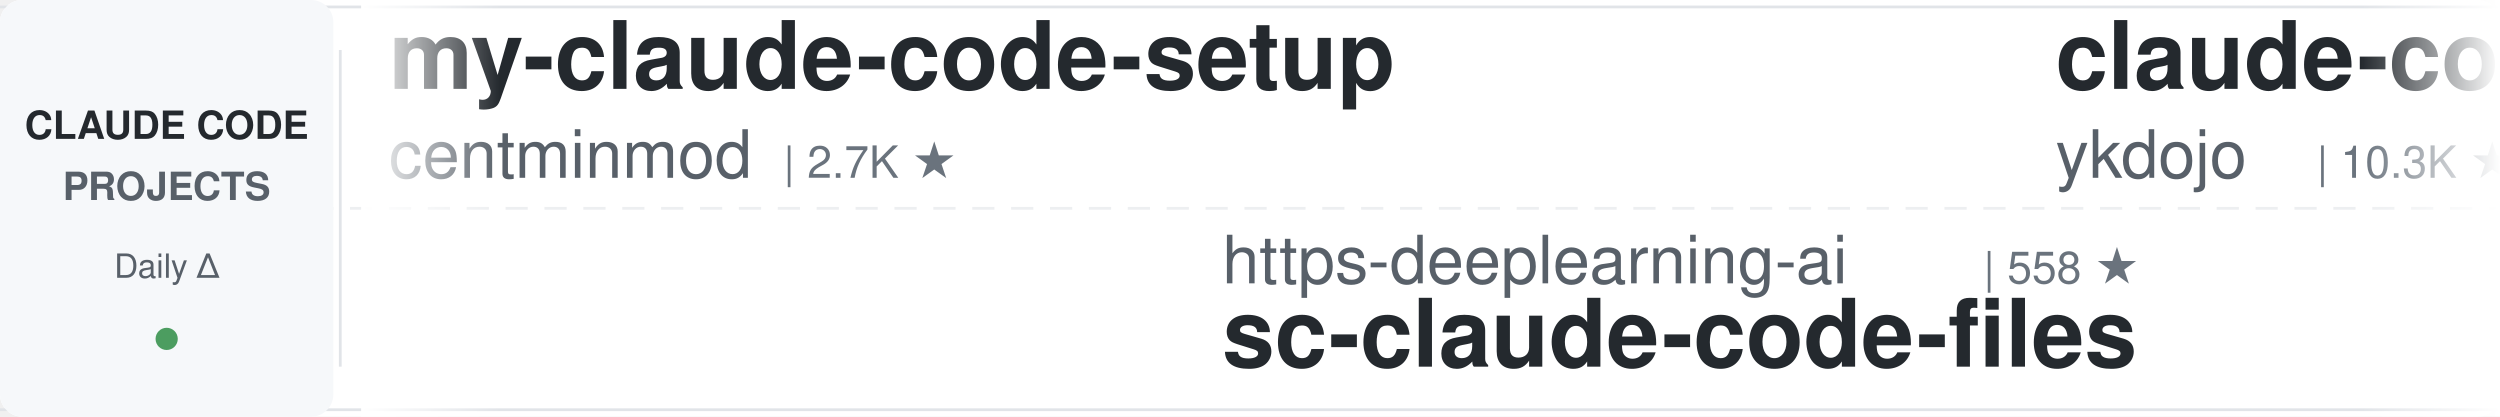
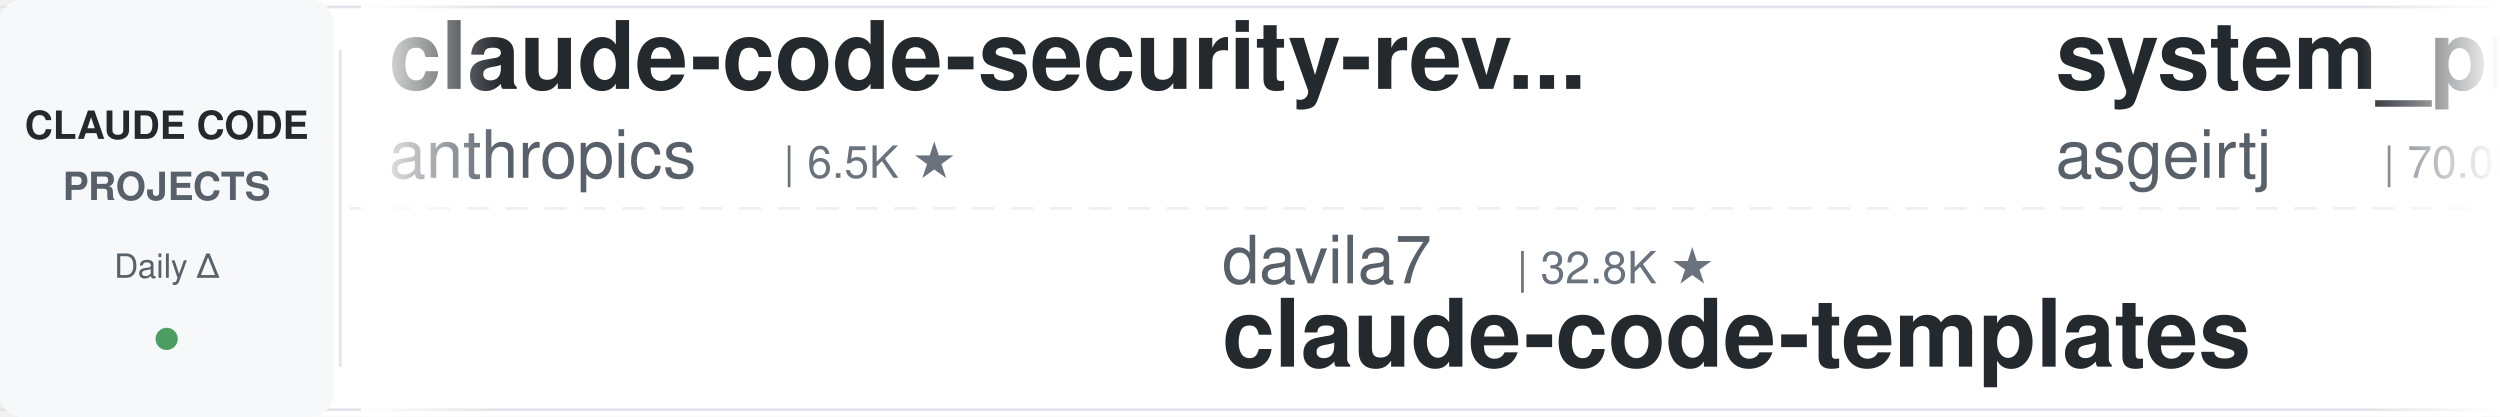
<svg xmlns="http://www.w3.org/2000/svg" width="900" height="150">
  <defs>
    <linearGradient id="leftFade" x1="0%" y1="0%" x2="100%" y2="0%">
      <stop offset="0%" style="stop-color:#ffffff;stop-opacity:1" />
      <stop offset="100%" style="stop-color:#ffffff;stop-opacity:0" />
    </linearGradient>
    <linearGradient id="rightFade" x1="0%" y1="0%" x2="100%" y2="0%">
      <stop offset="0%" style="stop-color:#ffffff;stop-opacity:0" />
      <stop offset="100%" style="stop-color:#ffffff;stop-opacity:1" />
    </linearGradient>
  </defs>
  <rect width="900" height="150" fill="#ffffff" rx="8" />
  <rect x="0" y="2" width="900" height="1" fill="#e1e4e8" />
  <rect x="0" y="147" width="900" height="1" fill="#e1e4e8" />
  <line x1="0" y1="75" x2="900" y2="75" stroke="#e1e4e8" stroke-width="1" stroke-dasharray="8 6" opacity="0.6" />
  <rect x="0" y="0" width="120" height="150" fill="#f6f8fa" rx="8" />
  <text x="60" y="50" font-family="-apple-system, BlinkMacSystemFont, 'Segoe UI', Helvetica, Arial, sans-serif" font-size="14" font-weight="600" fill="#24292e" text-anchor="middle">CLAUDE CODE</text>
  <text x="60" y="72" font-family="-apple-system, BlinkMacSystemFont, 'Segoe UI', Helvetica, Arial, sans-serif" font-size="14" font-weight="600" fill="#586069" text-anchor="middle">PROJECTS</text>
  <text x="60" y="100" font-family="-apple-system, BlinkMacSystemFont, 'Segoe UI', Helvetica, Arial, sans-serif" font-size="12" font-weight="500" fill="#586069" text-anchor="middle">Daily Δ</text>
  <circle cx="60" cy="122" r="4" fill="#22863a" opacity="0.8" />
  <rect x="122" y="18" width="1" height="114" fill="#e1e4e8" />
  <clipPath id="tickerClip">
    <rect x="130" y="0" width="770" height="150" />
  </clipPath>
  <g clip-path="url(#tickerClip)">
    <g id="tickerItems">
      <animateTransform attributeName="transform" attributeType="XML" type="translate" from="0 0" to="-3000 0" dur="54s" repeatCount="indefinite" />
      <g transform="translate(0, 0)">
-         <text x="140" y="32" font-family="-apple-system, BlinkMacSystemFont, 'Segoe UI', Helvetica, Arial, sans-serif" font-size="34" font-weight="600" fill="#24292e">my-claude-code-setup</text>
-         <text x="140" y="64" font-family="-apple-system, BlinkMacSystemFont, 'Segoe UI', Helvetica, Arial, sans-serif" font-size="24" font-weight="400" fill="#586069">centminmod</text>
-         <text x="282" y="64" font-family="-apple-system, BlinkMacSystemFont, 'Segoe UI', Helvetica, Arial, sans-serif" font-size="16" font-weight="500" fill="#6a737d">| 2.7K ★</text>
+         <text x="140" y="32" font-family="-apple-system, BlinkMacSystemFont, 'Segoe UI', Helvetica, Arial, sans-serif" font-size="34" font-weight="600" fill="#24292e">claude-code-security-rev...</text>
+         <text x="140" y="64" font-family="-apple-system, BlinkMacSystemFont, 'Segoe UI', Helvetica, Arial, sans-serif" font-size="24" font-weight="400" fill="#586069">anthropics</text>
+         <text x="282" y="64" font-family="-apple-system, BlinkMacSystemFont, 'Segoe UI', Helvetica, Arial, sans-serif" font-size="16" font-weight="500" fill="#6a737d">| 6.5K ★</text>
      </g>
      <g transform="translate(300, 0)">
-         <text x="140" y="102" font-family="-apple-system, BlinkMacSystemFont, 'Segoe UI', Helvetica, Arial, sans-serif" font-size="24" font-weight="400" fill="#586069">https-deeplearning-ai</text>
-         <text x="414" y="102" font-family="-apple-system, BlinkMacSystemFont, 'Segoe UI', Helvetica, Arial, sans-serif" font-size="16" font-weight="500" fill="#6a737d">| 558 ★</text>
-         <text x="140" y="132" font-family="-apple-system, BlinkMacSystemFont, 'Segoe UI', Helvetica, Arial, sans-serif" font-size="34" font-weight="600" fill="#24292e">sc-claude-code-files</text>
+         <text x="140" y="102" font-family="-apple-system, BlinkMacSystemFont, 'Segoe UI', Helvetica, Arial, sans-serif" font-size="24" font-weight="400" fill="#586069">davila7</text>
+         <text x="246" y="102" font-family="-apple-system, BlinkMacSystemFont, 'Segoe UI', Helvetica, Arial, sans-serif" font-size="16" font-weight="500" fill="#6a737d">| 32.8K ★</text>
+         <text x="140" y="132" font-family="-apple-system, BlinkMacSystemFont, 'Segoe UI', Helvetica, Arial, sans-serif" font-size="34" font-weight="600" fill="#24292e">claude-code-templates</text>
      </g>
      <g transform="translate(600, 0)">
-         <text x="140" y="32" font-family="-apple-system, BlinkMacSystemFont, 'Segoe UI', Helvetica, Arial, sans-serif" font-size="34" font-weight="600" fill="#24292e">claude-code-tips</text>
-         <text x="140" y="64" font-family="-apple-system, BlinkMacSystemFont, 'Segoe UI', Helvetica, Arial, sans-serif" font-size="24" font-weight="400" fill="#586069">ykdojo</text>
-         <text x="234" y="64" font-family="-apple-system, BlinkMacSystemFont, 'Segoe UI', Helvetica, Arial, sans-serif" font-size="16" font-weight="500" fill="#6a737d">| 10.3K ★</text>
+         <text x="140" y="32" font-family="-apple-system, BlinkMacSystemFont, 'Segoe UI', Helvetica, Arial, sans-serif" font-size="34" font-weight="600" fill="#24292e">system_prompts_leaks</text>
+         <text x="140" y="64" font-family="-apple-system, BlinkMacSystemFont, 'Segoe UI', Helvetica, Arial, sans-serif" font-size="24" font-weight="400" fill="#586069">asgeirtj</text>
+         <text x="258" y="64" font-family="-apple-system, BlinkMacSystemFont, 'Segoe UI', Helvetica, Arial, sans-serif" font-size="16" font-weight="500" fill="#6a737d">| 70.0K ★</text>
      </g>
      <g transform="translate(900, 0)">
-         <text x="140" y="102" font-family="-apple-system, BlinkMacSystemFont, 'Segoe UI', Helvetica, Arial, sans-serif" font-size="24" font-weight="400" fill="#586069">pedrohcgs</text>
-         <text x="270" y="102" font-family="-apple-system, BlinkMacSystemFont, 'Segoe UI', Helvetica, Arial, sans-serif" font-size="16" font-weight="500" fill="#6a737d">| 1.7K ★</text>
-         <text x="140" y="132" font-family="-apple-system, BlinkMacSystemFont, 'Segoe UI', Helvetica, Arial, sans-serif" font-size="34" font-weight="600" fill="#24292e">claude-code-my-workflow</text>
+         <text x="140" y="102" font-family="-apple-system, BlinkMacSystemFont, 'Segoe UI', Helvetica, Arial, sans-serif" font-size="24" font-weight="400" fill="#586069">nicedreamzapp</text>
+         <text x="318" y="102" font-family="-apple-system, BlinkMacSystemFont, 'Segoe UI', Helvetica, Arial, sans-serif" font-size="16" font-weight="500" fill="#6a737d">| 3.4K ★</text>
+         <text x="140" y="132" font-family="-apple-system, BlinkMacSystemFont, 'Segoe UI', Helvetica, Arial, sans-serif" font-size="34" font-weight="600" fill="#24292e">claude-code-local</text>
      </g>
      <g transform="translate(1200, 0)">
-         <text x="140" y="32" font-family="-apple-system, BlinkMacSystemFont, 'Segoe UI', Helvetica, Arial, sans-serif" font-size="34" font-weight="600" fill="#24292e">awesome-claude-code-plug...</text>
-         <text x="140" y="64" font-family="-apple-system, BlinkMacSystemFont, 'Segoe UI', Helvetica, Arial, sans-serif" font-size="24" font-weight="400" fill="#586069">ccplugins</text>
-         <text x="270" y="64" font-family="-apple-system, BlinkMacSystemFont, 'Segoe UI', Helvetica, Arial, sans-serif" font-size="16" font-weight="500" fill="#6a737d">| 981 ★</text>
+         <text x="140" y="32" font-family="-apple-system, BlinkMacSystemFont, 'Segoe UI', Helvetica, Arial, sans-serif" font-size="34" font-weight="600" fill="#24292e">claude-code-source-build</text>
+         <text x="140" y="64" font-family="-apple-system, BlinkMacSystemFont, 'Segoe UI', Helvetica, Arial, sans-serif" font-size="24" font-weight="400" fill="#586069">andrew-kramer-inno</text>
+         <text x="378" y="64" font-family="-apple-system, BlinkMacSystemFont, 'Segoe UI', Helvetica, Arial, sans-serif" font-size="16" font-weight="500" fill="#6a737d">| 593 ★</text>
      </g>
      <g transform="translate(1500, 0)">
-         <text x="140" y="102" font-family="-apple-system, BlinkMacSystemFont, 'Segoe UI', Helvetica, Arial, sans-serif" font-size="24" font-weight="400" fill="#586069">disler</text>
-         <text x="234" y="102" font-family="-apple-system, BlinkMacSystemFont, 'Segoe UI', Helvetica, Arial, sans-serif" font-size="16" font-weight="500" fill="#6a737d">| 3.9K ★</text>
-         <text x="140" y="132" font-family="-apple-system, BlinkMacSystemFont, 'Segoe UI', Helvetica, Arial, sans-serif" font-size="34" font-weight="600" fill="#24292e">claude-code-hooks-master...</text>
+         <text x="140" y="102" font-family="-apple-system, BlinkMacSystemFont, 'Segoe UI', Helvetica, Arial, sans-serif" font-size="24" font-weight="400" fill="#586069">Yeachan-Heo</text>
+         <text x="294" y="102" font-family="-apple-system, BlinkMacSystemFont, 'Segoe UI', Helvetica, Arial, sans-serif" font-size="16" font-weight="500" fill="#6a737d">| 40.2K ★</text>
+         <text x="140" y="132" font-family="-apple-system, BlinkMacSystemFont, 'Segoe UI', Helvetica, Arial, sans-serif" font-size="34" font-weight="600" fill="#24292e">oh-my-claudecode</text>
      </g>
      <g transform="translate(1800, 0)">
-         <text x="140" y="32" font-family="-apple-system, BlinkMacSystemFont, 'Segoe UI', Helvetica, Arial, sans-serif" font-size="34" font-weight="600" fill="#24292e">claude-code-action</text>
-         <text x="140" y="64" font-family="-apple-system, BlinkMacSystemFont, 'Segoe UI', Helvetica, Arial, sans-serif" font-size="24" font-weight="400" fill="#586069">anthropics</text>
-         <text x="282" y="64" font-family="-apple-system, BlinkMacSystemFont, 'Segoe UI', Helvetica, Arial, sans-serif" font-size="16" font-weight="500" fill="#6a737d">| 9.6K ★</text>
+         <text x="140" y="32" font-family="-apple-system, BlinkMacSystemFont, 'Segoe UI', Helvetica, Arial, sans-serif" font-size="34" font-weight="600" fill="#24292e">awesome-claude-code-tool...</text>
+         <text x="140" y="64" font-family="-apple-system, BlinkMacSystemFont, 'Segoe UI', Helvetica, Arial, sans-serif" font-size="24" font-weight="400" fill="#586069">rohitg00</text>
+         <text x="258" y="64" font-family="-apple-system, BlinkMacSystemFont, 'Segoe UI', Helvetica, Arial, sans-serif" font-size="16" font-weight="500" fill="#6a737d">| 2.7K ★</text>
      </g>
      <g transform="translate(2100, 0)">
-         <text x="140" y="102" font-family="-apple-system, BlinkMacSystemFont, 'Segoe UI', Helvetica, Arial, sans-serif" font-size="24" font-weight="400" fill="#586069">edmund-io</text>
-         <text x="270" y="102" font-family="-apple-system, BlinkMacSystemFont, 'Segoe UI', Helvetica, Arial, sans-serif" font-size="16" font-weight="500" fill="#6a737d">| 1.5K ★</text>
-         <text x="140" y="132" font-family="-apple-system, BlinkMacSystemFont, 'Segoe UI', Helvetica, Arial, sans-serif" font-size="34" font-weight="600" fill="#24292e">edmunds-claude-code</text>
+         <text x="140" y="102" font-family="-apple-system, BlinkMacSystemFont, 'Segoe UI', Helvetica, Arial, sans-serif" font-size="24" font-weight="400" fill="#586069">ding113</text>
+         <text x="246" y="102" font-family="-apple-system, BlinkMacSystemFont, 'Segoe UI', Helvetica, Arial, sans-serif" font-size="16" font-weight="500" fill="#6a737d">| 3.4K ★</text>
+         <text x="140" y="132" font-family="-apple-system, BlinkMacSystemFont, 'Segoe UI', Helvetica, Arial, sans-serif" font-size="34" font-weight="600" fill="#24292e">claude-code-hub</text>
      </g>
      <g transform="translate(2400, 0)">
-         <text x="140" y="32" font-family="-apple-system, BlinkMacSystemFont, 'Segoe UI', Helvetica, Arial, sans-serif" font-size="34" font-weight="600" fill="#24292e">claude_code_src</text>
-         <text x="140" y="64" font-family="-apple-system, BlinkMacSystemFont, 'Segoe UI', Helvetica, Arial, sans-serif" font-size="24" font-weight="400" fill="#586069">ponponon</text>
-         <text x="258" y="64" font-family="-apple-system, BlinkMacSystemFont, 'Segoe UI', Helvetica, Arial, sans-serif" font-size="16" font-weight="500" fill="#6a737d">| 2.3K ★</text>
+         <text x="140" y="32" font-family="-apple-system, BlinkMacSystemFont, 'Segoe UI', Helvetica, Arial, sans-serif" font-size="34" font-weight="600" fill="#24292e">claude-code-proxy</text>
+         <text x="140" y="64" font-family="-apple-system, BlinkMacSystemFont, 'Segoe UI', Helvetica, Arial, sans-serif" font-size="24" font-weight="400" fill="#586069">fuergaosi233</text>
+         <text x="306" y="64" font-family="-apple-system, BlinkMacSystemFont, 'Segoe UI', Helvetica, Arial, sans-serif" font-size="16" font-weight="500" fill="#6a737d">| 2.8K ★</text>
      </g>
      <g transform="translate(2700, 0)">
-         <text x="140" y="102" font-family="-apple-system, BlinkMacSystemFont, 'Segoe UI', Helvetica, Arial, sans-serif" font-size="24" font-weight="400" fill="#586069">lintsinghua</text>
-         <text x="294" y="102" font-family="-apple-system, BlinkMacSystemFont, 'Segoe UI', Helvetica, Arial, sans-serif" font-size="16" font-weight="500" fill="#6a737d">| 4.3K ★</text>
-         <text x="140" y="132" font-family="-apple-system, BlinkMacSystemFont, 'Segoe UI', Helvetica, Arial, sans-serif" font-size="34" font-weight="600" fill="#24292e">claude-code-book</text>
+         <text x="140" y="102" font-family="-apple-system, BlinkMacSystemFont, 'Segoe UI', Helvetica, Arial, sans-serif" font-size="24" font-weight="400" fill="#586069">LING71671</text>
+         <text x="270" y="102" font-family="-apple-system, BlinkMacSystemFont, 'Segoe UI', Helvetica, Arial, sans-serif" font-size="16" font-weight="500" fill="#6a737d">| 973 ★</text>
+         <text x="140" y="132" font-family="-apple-system, BlinkMacSystemFont, 'Segoe UI', Helvetica, Arial, sans-serif" font-size="34" font-weight="600" fill="#24292e">Open-ClaudeCode</text>
      </g>
      <g transform="translate(3000, 0)">
-         <text x="140" y="32" font-family="-apple-system, BlinkMacSystemFont, 'Segoe UI', Helvetica, Arial, sans-serif" font-size="34" font-weight="600" fill="#24292e">my-claude-code-setup</text>
-         <text x="140" y="64" font-family="-apple-system, BlinkMacSystemFont, 'Segoe UI', Helvetica, Arial, sans-serif" font-size="24" font-weight="400" fill="#586069">centminmod</text>
-         <text x="282" y="64" font-family="-apple-system, BlinkMacSystemFont, 'Segoe UI', Helvetica, Arial, sans-serif" font-size="16" font-weight="500" fill="#6a737d">| 2.7K ★</text>
+         <text x="140" y="32" font-family="-apple-system, BlinkMacSystemFont, 'Segoe UI', Helvetica, Arial, sans-serif" font-size="34" font-weight="600" fill="#24292e">claude-code-security-rev...</text>
+         <text x="140" y="64" font-family="-apple-system, BlinkMacSystemFont, 'Segoe UI', Helvetica, Arial, sans-serif" font-size="24" font-weight="400" fill="#586069">anthropics</text>
+         <text x="282" y="64" font-family="-apple-system, BlinkMacSystemFont, 'Segoe UI', Helvetica, Arial, sans-serif" font-size="16" font-weight="500" fill="#6a737d">| 6.5K ★</text>
      </g>
      <g transform="translate(3300, 0)">
-         <text x="140" y="102" font-family="-apple-system, BlinkMacSystemFont, 'Segoe UI', Helvetica, Arial, sans-serif" font-size="24" font-weight="400" fill="#586069">https-deeplearning-ai</text>
-         <text x="414" y="102" font-family="-apple-system, BlinkMacSystemFont, 'Segoe UI', Helvetica, Arial, sans-serif" font-size="16" font-weight="500" fill="#6a737d">| 558 ★</text>
-         <text x="140" y="132" font-family="-apple-system, BlinkMacSystemFont, 'Segoe UI', Helvetica, Arial, sans-serif" font-size="34" font-weight="600" fill="#24292e">sc-claude-code-files</text>
+         <text x="140" y="102" font-family="-apple-system, BlinkMacSystemFont, 'Segoe UI', Helvetica, Arial, sans-serif" font-size="24" font-weight="400" fill="#586069">davila7</text>
+         <text x="246" y="102" font-family="-apple-system, BlinkMacSystemFont, 'Segoe UI', Helvetica, Arial, sans-serif" font-size="16" font-weight="500" fill="#6a737d">| 32.8K ★</text>
+         <text x="140" y="132" font-family="-apple-system, BlinkMacSystemFont, 'Segoe UI', Helvetica, Arial, sans-serif" font-size="34" font-weight="600" fill="#24292e">claude-code-templates</text>
      </g>
      <g transform="translate(3600, 0)">
-         <text x="140" y="32" font-family="-apple-system, BlinkMacSystemFont, 'Segoe UI', Helvetica, Arial, sans-serif" font-size="34" font-weight="600" fill="#24292e">claude-code-tips</text>
-         <text x="140" y="64" font-family="-apple-system, BlinkMacSystemFont, 'Segoe UI', Helvetica, Arial, sans-serif" font-size="24" font-weight="400" fill="#586069">ykdojo</text>
-         <text x="234" y="64" font-family="-apple-system, BlinkMacSystemFont, 'Segoe UI', Helvetica, Arial, sans-serif" font-size="16" font-weight="500" fill="#6a737d">| 10.3K ★</text>
+         <text x="140" y="32" font-family="-apple-system, BlinkMacSystemFont, 'Segoe UI', Helvetica, Arial, sans-serif" font-size="34" font-weight="600" fill="#24292e">system_prompts_leaks</text>
+         <text x="140" y="64" font-family="-apple-system, BlinkMacSystemFont, 'Segoe UI', Helvetica, Arial, sans-serif" font-size="24" font-weight="400" fill="#586069">asgeirtj</text>
+         <text x="258" y="64" font-family="-apple-system, BlinkMacSystemFont, 'Segoe UI', Helvetica, Arial, sans-serif" font-size="16" font-weight="500" fill="#6a737d">| 70.0K ★</text>
      </g>
      <g transform="translate(3900, 0)">
-         <text x="140" y="102" font-family="-apple-system, BlinkMacSystemFont, 'Segoe UI', Helvetica, Arial, sans-serif" font-size="24" font-weight="400" fill="#586069">pedrohcgs</text>
-         <text x="270" y="102" font-family="-apple-system, BlinkMacSystemFont, 'Segoe UI', Helvetica, Arial, sans-serif" font-size="16" font-weight="500" fill="#6a737d">| 1.7K ★</text>
-         <text x="140" y="132" font-family="-apple-system, BlinkMacSystemFont, 'Segoe UI', Helvetica, Arial, sans-serif" font-size="34" font-weight="600" fill="#24292e">claude-code-my-workflow</text>
+         <text x="140" y="102" font-family="-apple-system, BlinkMacSystemFont, 'Segoe UI', Helvetica, Arial, sans-serif" font-size="24" font-weight="400" fill="#586069">nicedreamzapp</text>
+         <text x="318" y="102" font-family="-apple-system, BlinkMacSystemFont, 'Segoe UI', Helvetica, Arial, sans-serif" font-size="16" font-weight="500" fill="#6a737d">| 3.4K ★</text>
+         <text x="140" y="132" font-family="-apple-system, BlinkMacSystemFont, 'Segoe UI', Helvetica, Arial, sans-serif" font-size="34" font-weight="600" fill="#24292e">claude-code-local</text>
      </g>
    </g>
  </g>
  <rect x="130" y="0" width="50" height="150" fill="url(#leftFade)" />
  <rect x="850" y="0" width="50" height="150" fill="url(#rightFade)" />
</svg>
